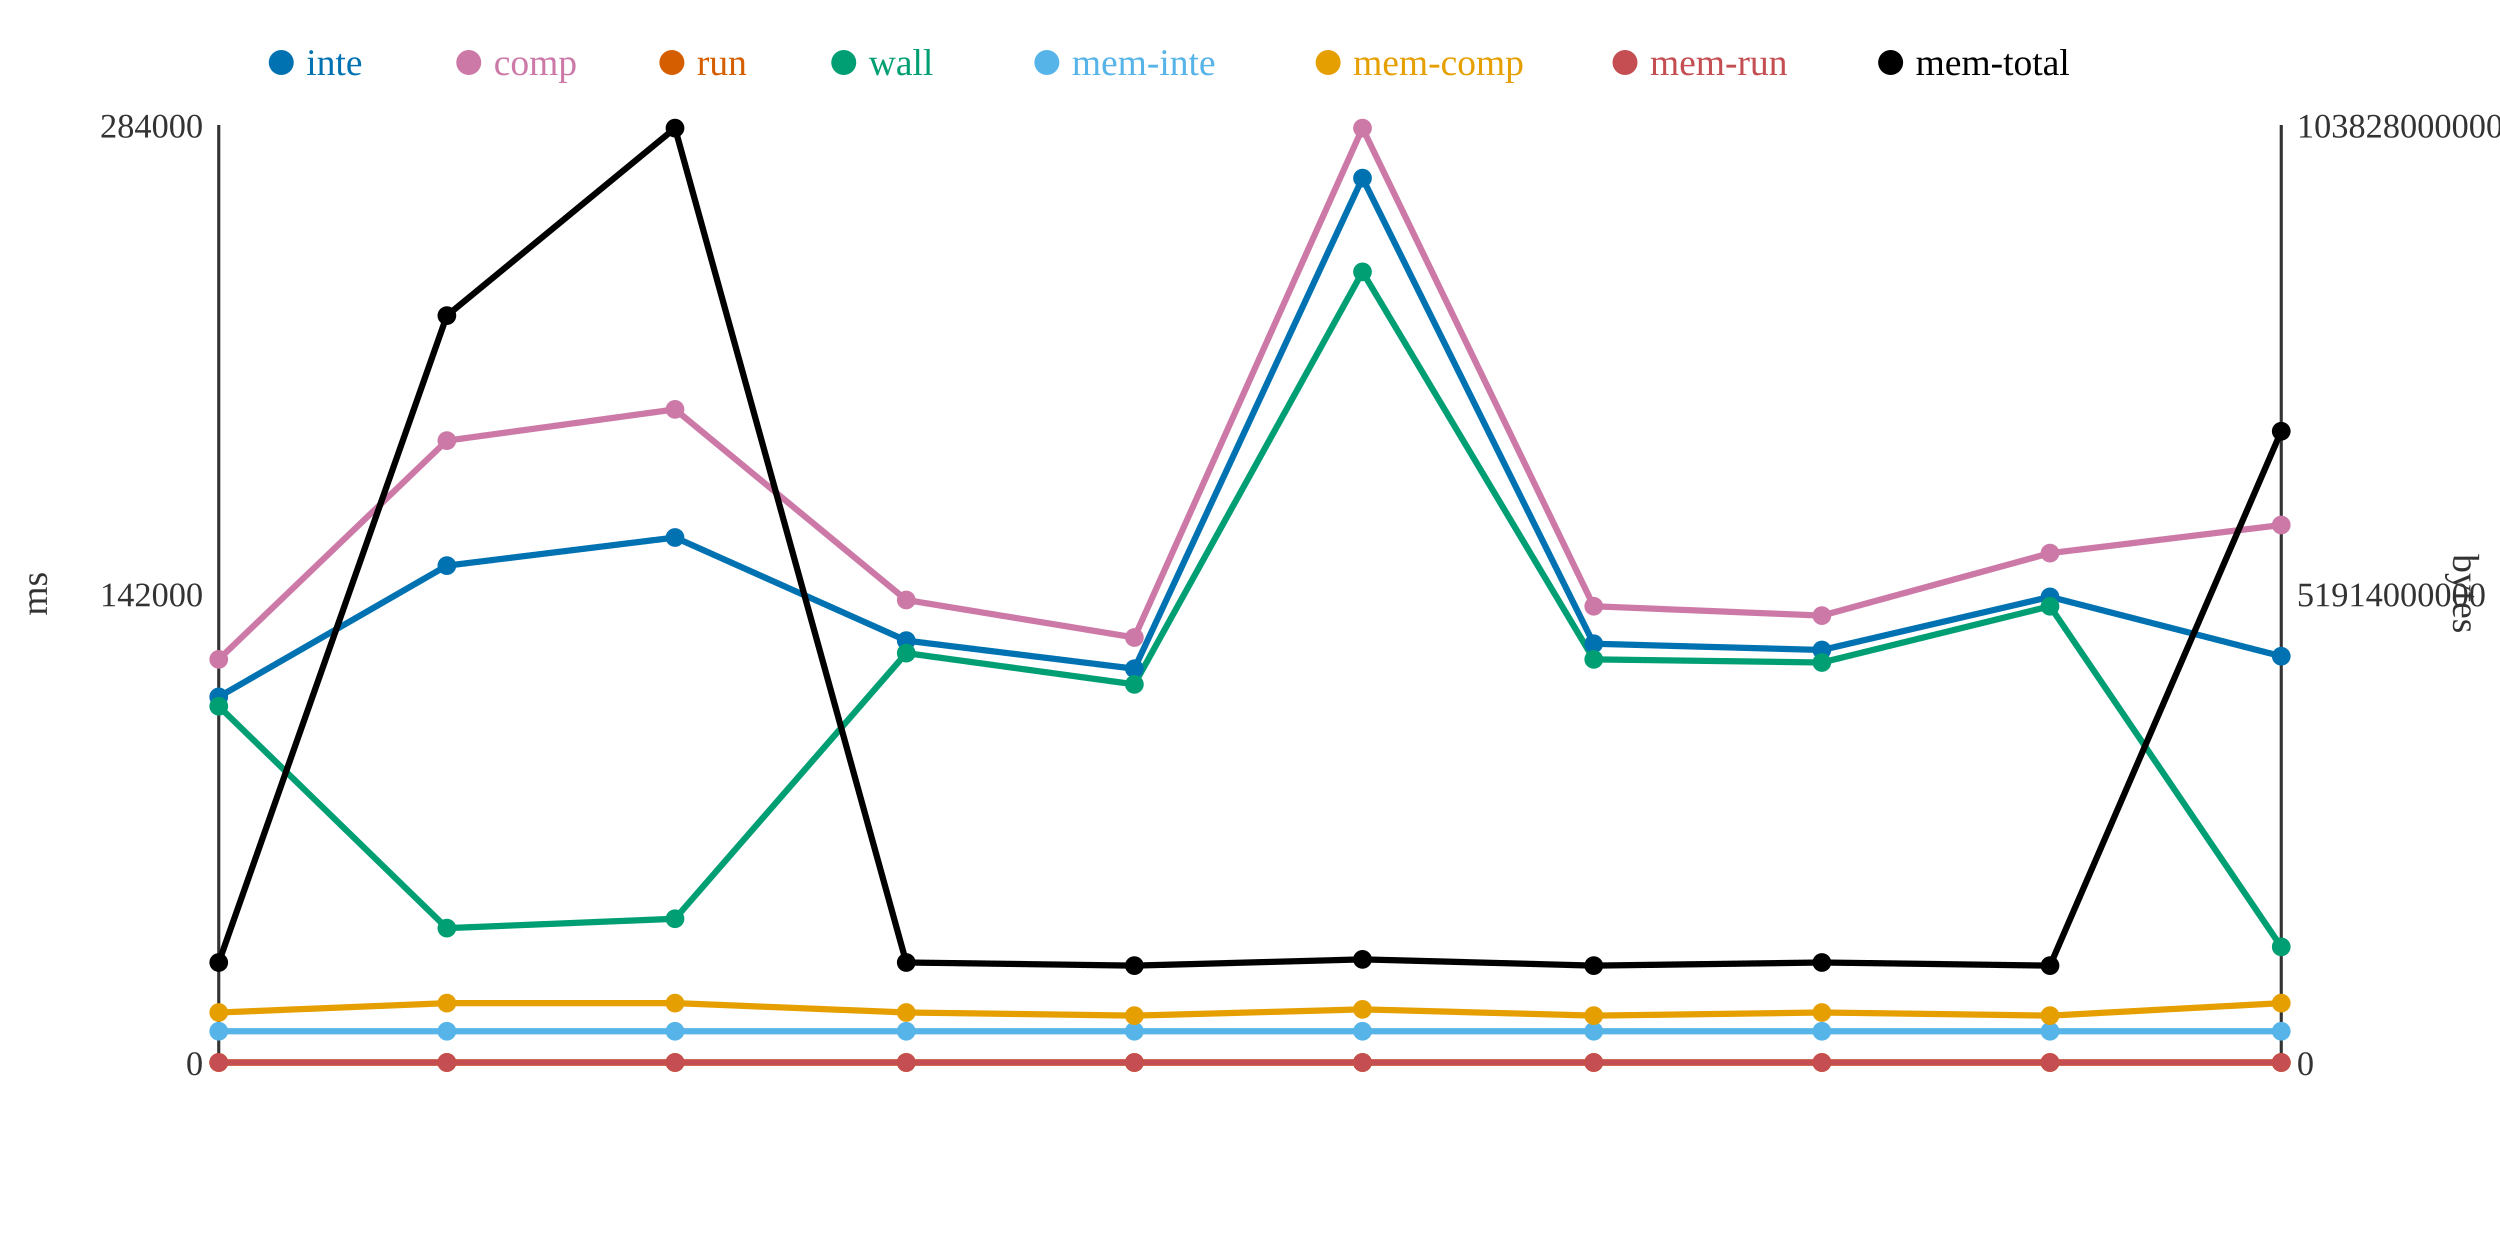
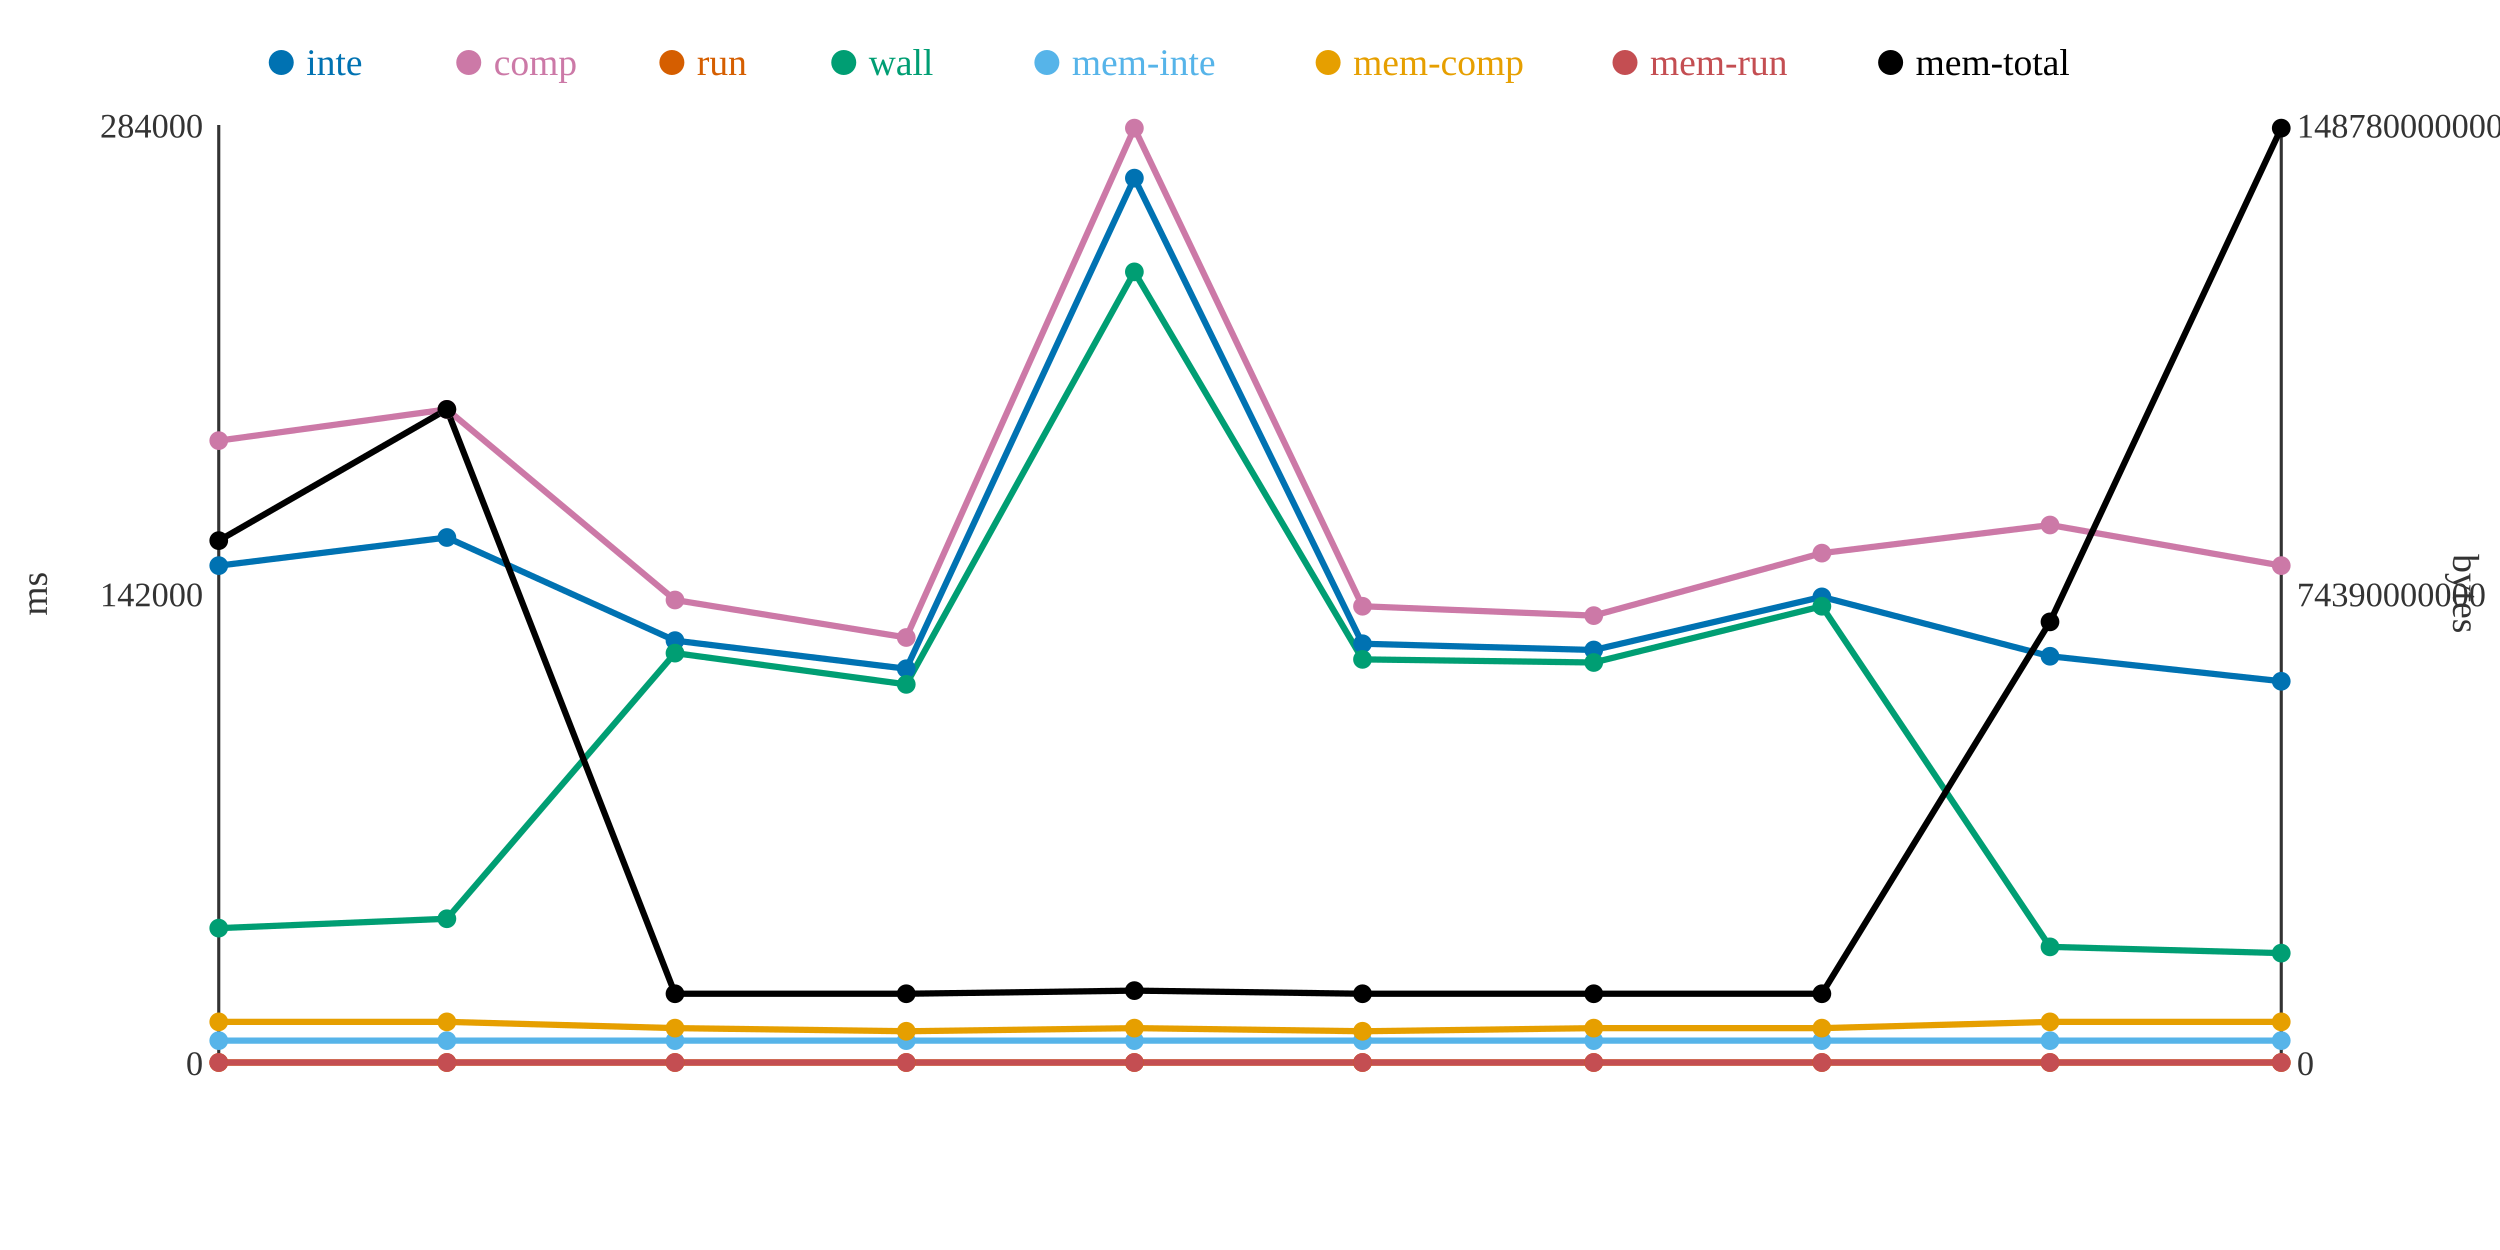
<svg xmlns="http://www.w3.org/2000/svg" width="800" height="400">
  <rect width="800" height="400" fill="white" />
  <line x1="70" y1="40" x2="70" y2="340" stroke="#333" stroke-width="1" />
  <line x1="70" y1="340" x2="730" y2="340" stroke="#333" stroke-width="1" />
  <line x1="730" y1="40" x2="730" y2="340" stroke="#333" stroke-width="1" />
  <text x="65" y="344" text-anchor="end" font-size="11" fill="#333">0</text>
  <text x="65" y="194" text-anchor="end" font-size="11" fill="#333">142000</text>
  <text x="65" y="44" text-anchor="end" font-size="11" fill="#333">284000</text>
  <text x="15" y="190" text-anchor="middle" font-size="12" fill="#333" transform="rotate(-90 15 190)">ms</text>
  <text x="735" y="344" text-anchor="start" font-size="11" fill="#333">0</text>
-   <text x="735" y="194" text-anchor="start" font-size="11" fill="#333">51914000000</text>
-   <text x="735" y="44" text-anchor="start" font-size="11" fill="#333">103828000000</text>
+   <text x="735" y="194" text-anchor="start" font-size="11" fill="#333">74390000000</text>
+   <text x="735" y="44" text-anchor="start" font-size="11" fill="#333">148780000000</text>
  <text x="785" y="190" text-anchor="middle" font-size="12" fill="#333" transform="rotate(90 785 190)">bytes</text>
-   <polyline points="70,223 143,181 216,172 290,205 363,214 436,57 510,206 583,208 656,191 730,210" fill="none" stroke="#0072B2" stroke-width="2" />
-   <polyline points="70,211 143,141 216,131 290,192 363,204 436,41 510,194 583,197 656,177 730,168" fill="none" stroke="#CC79A7" stroke-width="2" />
+   <polyline points="70,181 143,172 216,205 290,214 363,57 436,206 510,208 583,191 656,210 730,218" fill="none" stroke="#0072B2" stroke-width="2" />
+   <polyline points="70,141 143,131 216,192 290,204 363,41 436,194 510,197 583,177 656,168 730,181" fill="none" stroke="#CC79A7" stroke-width="2" />
  <polyline points="70,340 143,340 216,340 290,340 363,340 436,340 510,340 583,340 656,340 730,340" fill="none" stroke="#D55E00" stroke-width="2" />
-   <polyline points="70,226 143,297 216,294 290,209 363,219 436,87 510,211 583,212 656,194 730,303" fill="none" stroke="#009E73" stroke-width="2" />
-   <polyline points="70,330 143,330 216,330 290,330 363,330 436,330 510,330 583,330 656,330 730,330" fill="none" stroke="#56B4E9" stroke-width="2" />
-   <polyline points="70,324 143,321 216,321 290,324 363,325 436,323 510,325 583,324 656,325 730,321" fill="none" stroke="#E69F00" stroke-width="2" />
+   <polyline points="70,297 143,294 216,209 290,219 363,87 436,211 510,212 583,194 656,303 730,305" fill="none" stroke="#009E73" stroke-width="2" />
+   <polyline points="70,333 143,333 216,333 290,333 363,333 436,333 510,333 583,333 656,333 730,333" fill="none" stroke="#56B4E9" stroke-width="2" />
+   <polyline points="70,327 143,327 216,329 290,330 363,329 436,330 510,329 583,329 656,327 730,327" fill="none" stroke="#E69F00" stroke-width="2" />
  <polyline points="70,340 143,340 216,340 290,340 363,340 436,340 510,340 583,340 656,340 730,340" fill="none" stroke="#C44E52" stroke-width="2" />
-   <polyline points="70,308 143,101 216,41 290,308 363,309 436,307 510,309 583,308 656,309 730,138" fill="none" stroke="#000000" stroke-width="2" />
-   <circle cx="70" cy="223" r="3" fill="#0072B2" />
-   <circle cx="70" cy="211" r="3" fill="#CC79A7" />
+   <polyline points="70,173 143,131 216,318 290,318 363,317 436,318 510,318 583,318 656,199 730,41" fill="none" stroke="#000000" stroke-width="2" />
+   <circle cx="70" cy="181" r="3" fill="#0072B2" />
+   <circle cx="70" cy="141" r="3" fill="#CC79A7" />
  <circle cx="70" cy="340" r="3" fill="#D55E00" />
-   <circle cx="70" cy="226" r="3" fill="#009E73" />
-   <circle cx="70" cy="330" r="3" fill="#56B4E9" />
-   <circle cx="70" cy="324" r="3" fill="#E69F00" />
+   <circle cx="70" cy="297" r="3" fill="#009E73" />
+   <circle cx="70" cy="333" r="3" fill="#56B4E9" />
+   <circle cx="70" cy="327" r="3" fill="#E69F00" />
  <circle cx="70" cy="340" r="3" fill="#C44E52" />
-   <circle cx="70" cy="308" r="3" fill="#000000" />
-   <circle cx="143" cy="181" r="3" fill="#0072B2" />
-   <circle cx="143" cy="141" r="3" fill="#CC79A7" />
+   <circle cx="70" cy="173" r="3" fill="#000000" />
+   <circle cx="143" cy="172" r="3" fill="#0072B2" />
+   <circle cx="143" cy="131" r="3" fill="#CC79A7" />
  <circle cx="143" cy="340" r="3" fill="#D55E00" />
-   <circle cx="143" cy="297" r="3" fill="#009E73" />
-   <circle cx="143" cy="330" r="3" fill="#56B4E9" />
-   <circle cx="143" cy="321" r="3" fill="#E69F00" />
+   <circle cx="143" cy="294" r="3" fill="#009E73" />
+   <circle cx="143" cy="333" r="3" fill="#56B4E9" />
+   <circle cx="143" cy="327" r="3" fill="#E69F00" />
  <circle cx="143" cy="340" r="3" fill="#C44E52" />
-   <circle cx="143" cy="101" r="3" fill="#000000" />
-   <circle cx="216" cy="172" r="3" fill="#0072B2" />
-   <circle cx="216" cy="131" r="3" fill="#CC79A7" />
+   <circle cx="143" cy="131" r="3" fill="#000000" />
+   <circle cx="216" cy="205" r="3" fill="#0072B2" />
+   <circle cx="216" cy="192" r="3" fill="#CC79A7" />
  <circle cx="216" cy="340" r="3" fill="#D55E00" />
-   <circle cx="216" cy="294" r="3" fill="#009E73" />
-   <circle cx="216" cy="330" r="3" fill="#56B4E9" />
-   <circle cx="216" cy="321" r="3" fill="#E69F00" />
+   <circle cx="216" cy="209" r="3" fill="#009E73" />
+   <circle cx="216" cy="333" r="3" fill="#56B4E9" />
+   <circle cx="216" cy="329" r="3" fill="#E69F00" />
  <circle cx="216" cy="340" r="3" fill="#C44E52" />
-   <circle cx="216" cy="41" r="3" fill="#000000" />
-   <circle cx="290" cy="205" r="3" fill="#0072B2" />
-   <circle cx="290" cy="192" r="3" fill="#CC79A7" />
+   <circle cx="216" cy="318" r="3" fill="#000000" />
+   <circle cx="290" cy="214" r="3" fill="#0072B2" />
+   <circle cx="290" cy="204" r="3" fill="#CC79A7" />
  <circle cx="290" cy="340" r="3" fill="#D55E00" />
-   <circle cx="290" cy="209" r="3" fill="#009E73" />
-   <circle cx="290" cy="330" r="3" fill="#56B4E9" />
-   <circle cx="290" cy="324" r="3" fill="#E69F00" />
+   <circle cx="290" cy="219" r="3" fill="#009E73" />
+   <circle cx="290" cy="333" r="3" fill="#56B4E9" />
+   <circle cx="290" cy="330" r="3" fill="#E69F00" />
  <circle cx="290" cy="340" r="3" fill="#C44E52" />
-   <circle cx="290" cy="308" r="3" fill="#000000" />
-   <circle cx="363" cy="214" r="3" fill="#0072B2" />
-   <circle cx="363" cy="204" r="3" fill="#CC79A7" />
+   <circle cx="290" cy="318" r="3" fill="#000000" />
+   <circle cx="363" cy="57" r="3" fill="#0072B2" />
+   <circle cx="363" cy="41" r="3" fill="#CC79A7" />
  <circle cx="363" cy="340" r="3" fill="#D55E00" />
-   <circle cx="363" cy="219" r="3" fill="#009E73" />
-   <circle cx="363" cy="330" r="3" fill="#56B4E9" />
-   <circle cx="363" cy="325" r="3" fill="#E69F00" />
+   <circle cx="363" cy="87" r="3" fill="#009E73" />
+   <circle cx="363" cy="333" r="3" fill="#56B4E9" />
+   <circle cx="363" cy="329" r="3" fill="#E69F00" />
  <circle cx="363" cy="340" r="3" fill="#C44E52" />
-   <circle cx="363" cy="309" r="3" fill="#000000" />
-   <circle cx="436" cy="57" r="3" fill="#0072B2" />
-   <circle cx="436" cy="41" r="3" fill="#CC79A7" />
+   <circle cx="363" cy="317" r="3" fill="#000000" />
+   <circle cx="436" cy="206" r="3" fill="#0072B2" />
+   <circle cx="436" cy="194" r="3" fill="#CC79A7" />
  <circle cx="436" cy="340" r="3" fill="#D55E00" />
-   <circle cx="436" cy="87" r="3" fill="#009E73" />
-   <circle cx="436" cy="330" r="3" fill="#56B4E9" />
-   <circle cx="436" cy="323" r="3" fill="#E69F00" />
+   <circle cx="436" cy="211" r="3" fill="#009E73" />
+   <circle cx="436" cy="333" r="3" fill="#56B4E9" />
+   <circle cx="436" cy="330" r="3" fill="#E69F00" />
  <circle cx="436" cy="340" r="3" fill="#C44E52" />
-   <circle cx="436" cy="307" r="3" fill="#000000" />
-   <circle cx="510" cy="206" r="3" fill="#0072B2" />
-   <circle cx="510" cy="194" r="3" fill="#CC79A7" />
+   <circle cx="436" cy="318" r="3" fill="#000000" />
+   <circle cx="510" cy="208" r="3" fill="#0072B2" />
+   <circle cx="510" cy="197" r="3" fill="#CC79A7" />
  <circle cx="510" cy="340" r="3" fill="#D55E00" />
-   <circle cx="510" cy="211" r="3" fill="#009E73" />
-   <circle cx="510" cy="330" r="3" fill="#56B4E9" />
-   <circle cx="510" cy="325" r="3" fill="#E69F00" />
+   <circle cx="510" cy="212" r="3" fill="#009E73" />
+   <circle cx="510" cy="333" r="3" fill="#56B4E9" />
+   <circle cx="510" cy="329" r="3" fill="#E69F00" />
  <circle cx="510" cy="340" r="3" fill="#C44E52" />
-   <circle cx="510" cy="309" r="3" fill="#000000" />
-   <circle cx="583" cy="208" r="3" fill="#0072B2" />
-   <circle cx="583" cy="197" r="3" fill="#CC79A7" />
+   <circle cx="510" cy="318" r="3" fill="#000000" />
+   <circle cx="583" cy="191" r="3" fill="#0072B2" />
+   <circle cx="583" cy="177" r="3" fill="#CC79A7" />
  <circle cx="583" cy="340" r="3" fill="#D55E00" />
-   <circle cx="583" cy="212" r="3" fill="#009E73" />
-   <circle cx="583" cy="330" r="3" fill="#56B4E9" />
-   <circle cx="583" cy="324" r="3" fill="#E69F00" />
+   <circle cx="583" cy="194" r="3" fill="#009E73" />
+   <circle cx="583" cy="333" r="3" fill="#56B4E9" />
+   <circle cx="583" cy="329" r="3" fill="#E69F00" />
  <circle cx="583" cy="340" r="3" fill="#C44E52" />
-   <circle cx="583" cy="308" r="3" fill="#000000" />
-   <circle cx="656" cy="191" r="3" fill="#0072B2" />
-   <circle cx="656" cy="177" r="3" fill="#CC79A7" />
+   <circle cx="583" cy="318" r="3" fill="#000000" />
+   <circle cx="656" cy="210" r="3" fill="#0072B2" />
+   <circle cx="656" cy="168" r="3" fill="#CC79A7" />
  <circle cx="656" cy="340" r="3" fill="#D55E00" />
-   <circle cx="656" cy="194" r="3" fill="#009E73" />
-   <circle cx="656" cy="330" r="3" fill="#56B4E9" />
-   <circle cx="656" cy="325" r="3" fill="#E69F00" />
+   <circle cx="656" cy="303" r="3" fill="#009E73" />
+   <circle cx="656" cy="333" r="3" fill="#56B4E9" />
+   <circle cx="656" cy="327" r="3" fill="#E69F00" />
  <circle cx="656" cy="340" r="3" fill="#C44E52" />
-   <circle cx="656" cy="309" r="3" fill="#000000" />
-   <circle cx="730" cy="210" r="3" fill="#0072B2" />
-   <circle cx="730" cy="168" r="3" fill="#CC79A7" />
+   <circle cx="656" cy="199" r="3" fill="#000000" />
+   <circle cx="730" cy="218" r="3" fill="#0072B2" />
+   <circle cx="730" cy="181" r="3" fill="#CC79A7" />
  <circle cx="730" cy="340" r="3" fill="#D55E00" />
-   <circle cx="730" cy="303" r="3" fill="#009E73" />
-   <circle cx="730" cy="330" r="3" fill="#56B4E9" />
-   <circle cx="730" cy="321" r="3" fill="#E69F00" />
+   <circle cx="730" cy="305" r="3" fill="#009E73" />
+   <circle cx="730" cy="333" r="3" fill="#56B4E9" />
+   <circle cx="730" cy="327" r="3" fill="#E69F00" />
  <circle cx="730" cy="340" r="3" fill="#C44E52" />
-   <circle cx="730" cy="138" r="3" fill="#000000" />
+   <circle cx="730" cy="41" r="3" fill="#000000" />
  <circle cx="90" cy="20" r="4" fill="#0072B2" />
  <text x="98" y="24" text-anchor="start" font-size="12" fill="#0072B2">inte</text>
  <circle cx="150" cy="20" r="4" fill="#CC79A7" />
  <text x="158" y="24" text-anchor="start" font-size="12" fill="#CC79A7">comp</text>
  <circle cx="215" cy="20" r="4" fill="#D55E00" />
  <text x="223" y="24" text-anchor="start" font-size="12" fill="#D55E00">run</text>
  <circle cx="270" cy="20" r="4" fill="#009E73" />
  <text x="278" y="24" text-anchor="start" font-size="12" fill="#009E73">wall</text>
  <circle cx="335" cy="20" r="4" fill="#56B4E9" />
  <text x="343" y="24" text-anchor="start" font-size="12" fill="#56B4E9">mem-inte</text>
  <circle cx="425" cy="20" r="4" fill="#E69F00" />
  <text x="433" y="24" text-anchor="start" font-size="12" fill="#E69F00">mem-comp</text>
  <circle cx="520" cy="20" r="4" fill="#C44E52" />
  <text x="528" y="24" text-anchor="start" font-size="12" fill="#C44E52">mem-run</text>
  <circle cx="605" cy="20" r="4" fill="#000000" />
  <text x="613" y="24" text-anchor="start" font-size="12" fill="#000000">mem-total</text>
</svg>
